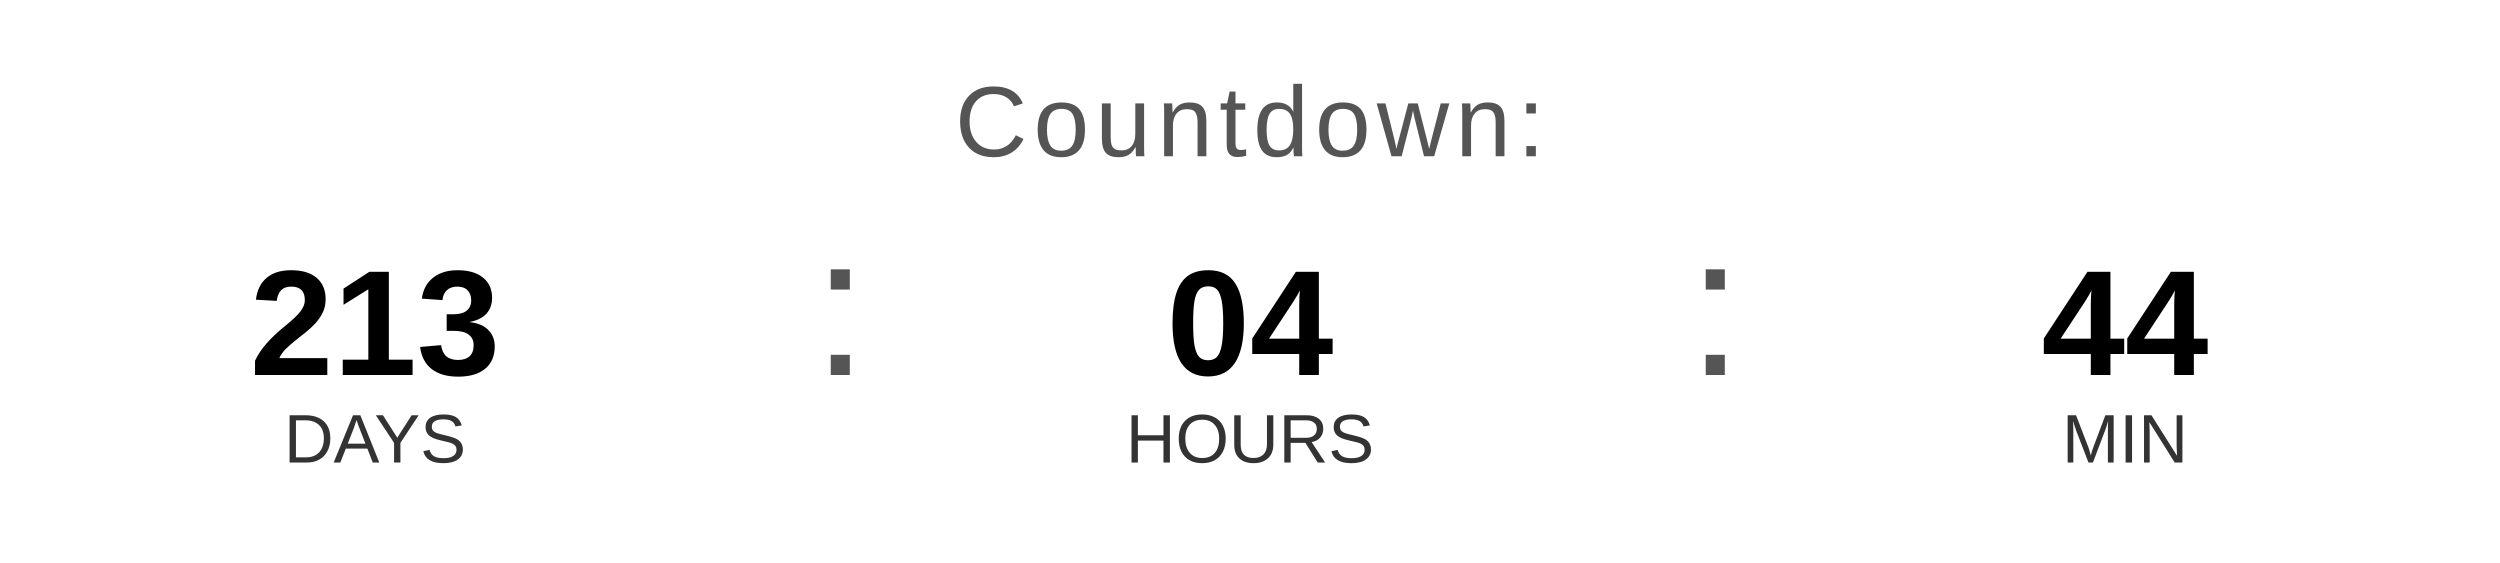
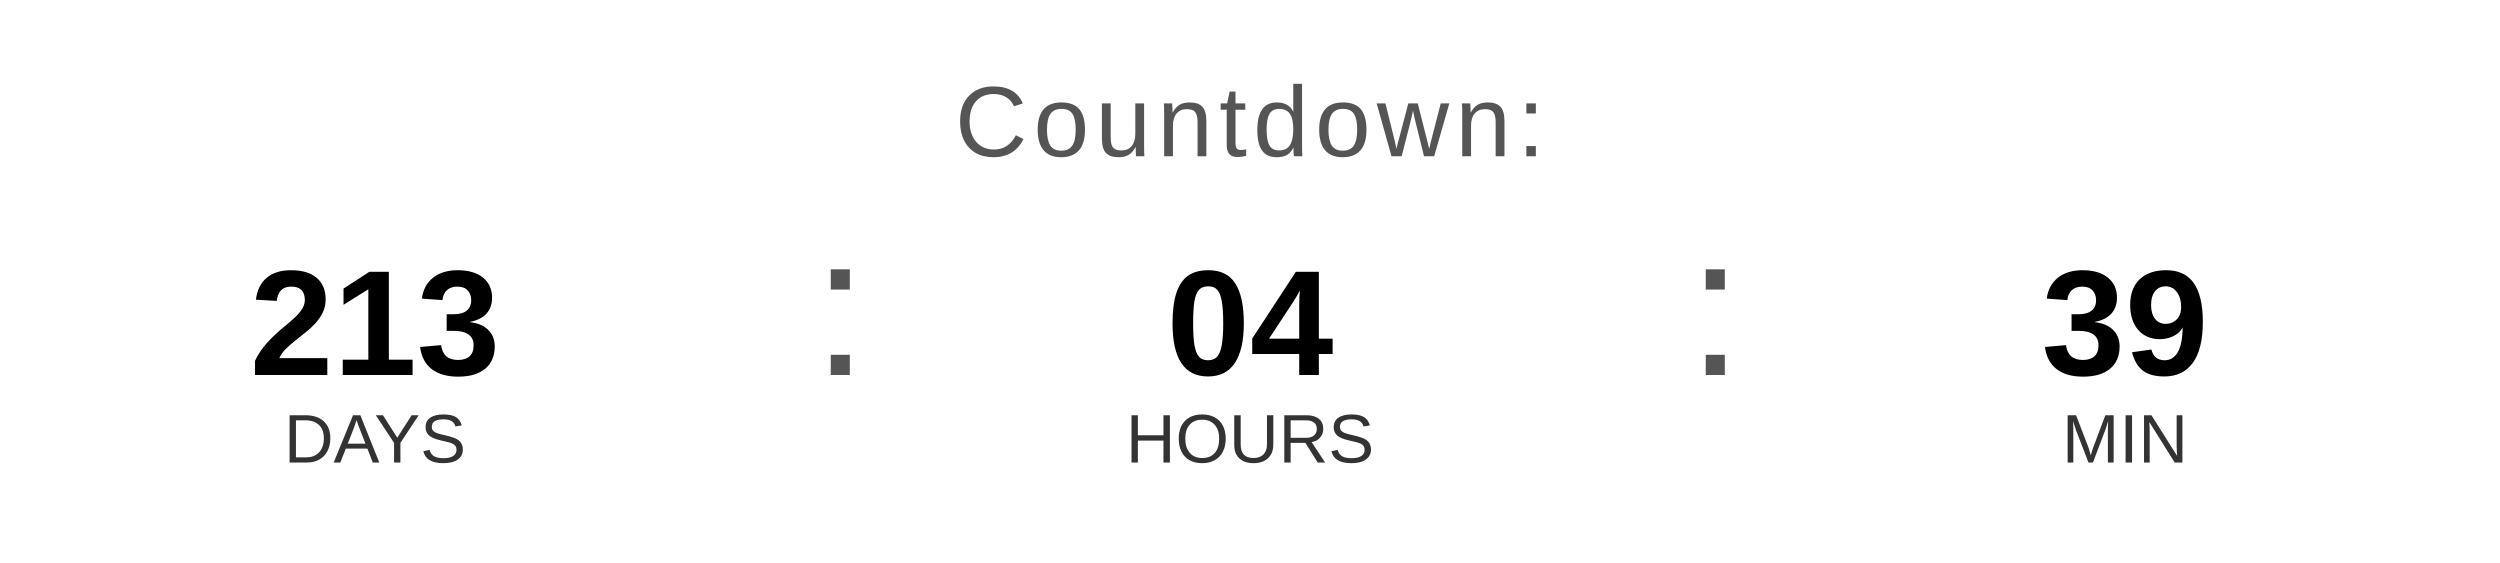
<svg xmlns="http://www.w3.org/2000/svg" width="400" height="90" viewBox="0 0 400 90">
  <text x="200" y="25" font-family="Arial, Helvetica, sans-serif" font-size="16" fill="#555555" text-anchor="middle" letter-spacing="1">
    Countdown:
  </text>
  <text x="60" y="60" font-family="Arial, Helvetica, sans-serif" font-size="24" font-weight="bold" fill="#000000" text-anchor="middle">213</text>
  <text x="60" y="74" font-family="Arial, Helvetica, sans-serif" font-size="11" fill="#333333" text-anchor="middle">DAYS</text>
  <text x="130" y="60" font-family="Arial, sans-serif" font-size="32" fill="#555555">:</text>
  <text x="200" y="60" font-family="Arial, Helvetica, sans-serif" font-size="24" font-weight="bold" fill="#000000" text-anchor="middle">04</text>
  <text x="200" y="74" font-family="Arial, Helvetica, sans-serif" font-size="11" fill="#333333" text-anchor="middle">HOURS</text>
  <text x="270" y="60" font-family="Arial, sans-serif" font-size="32" fill="#555555">:</text>
-   <text x="340" y="60" font-family="Arial, Helvetica, sans-serif" font-size="24" font-weight="bold" fill="#000000" text-anchor="middle">44</text>
+   <text x="340" y="60" font-family="Arial, Helvetica, sans-serif" font-size="24" font-weight="bold" fill="#000000" text-anchor="middle">39</text>
  <text x="340" y="74" font-family="Arial, Helvetica, sans-serif" font-size="11" fill="#333333" text-anchor="middle">MIN</text>
</svg>
